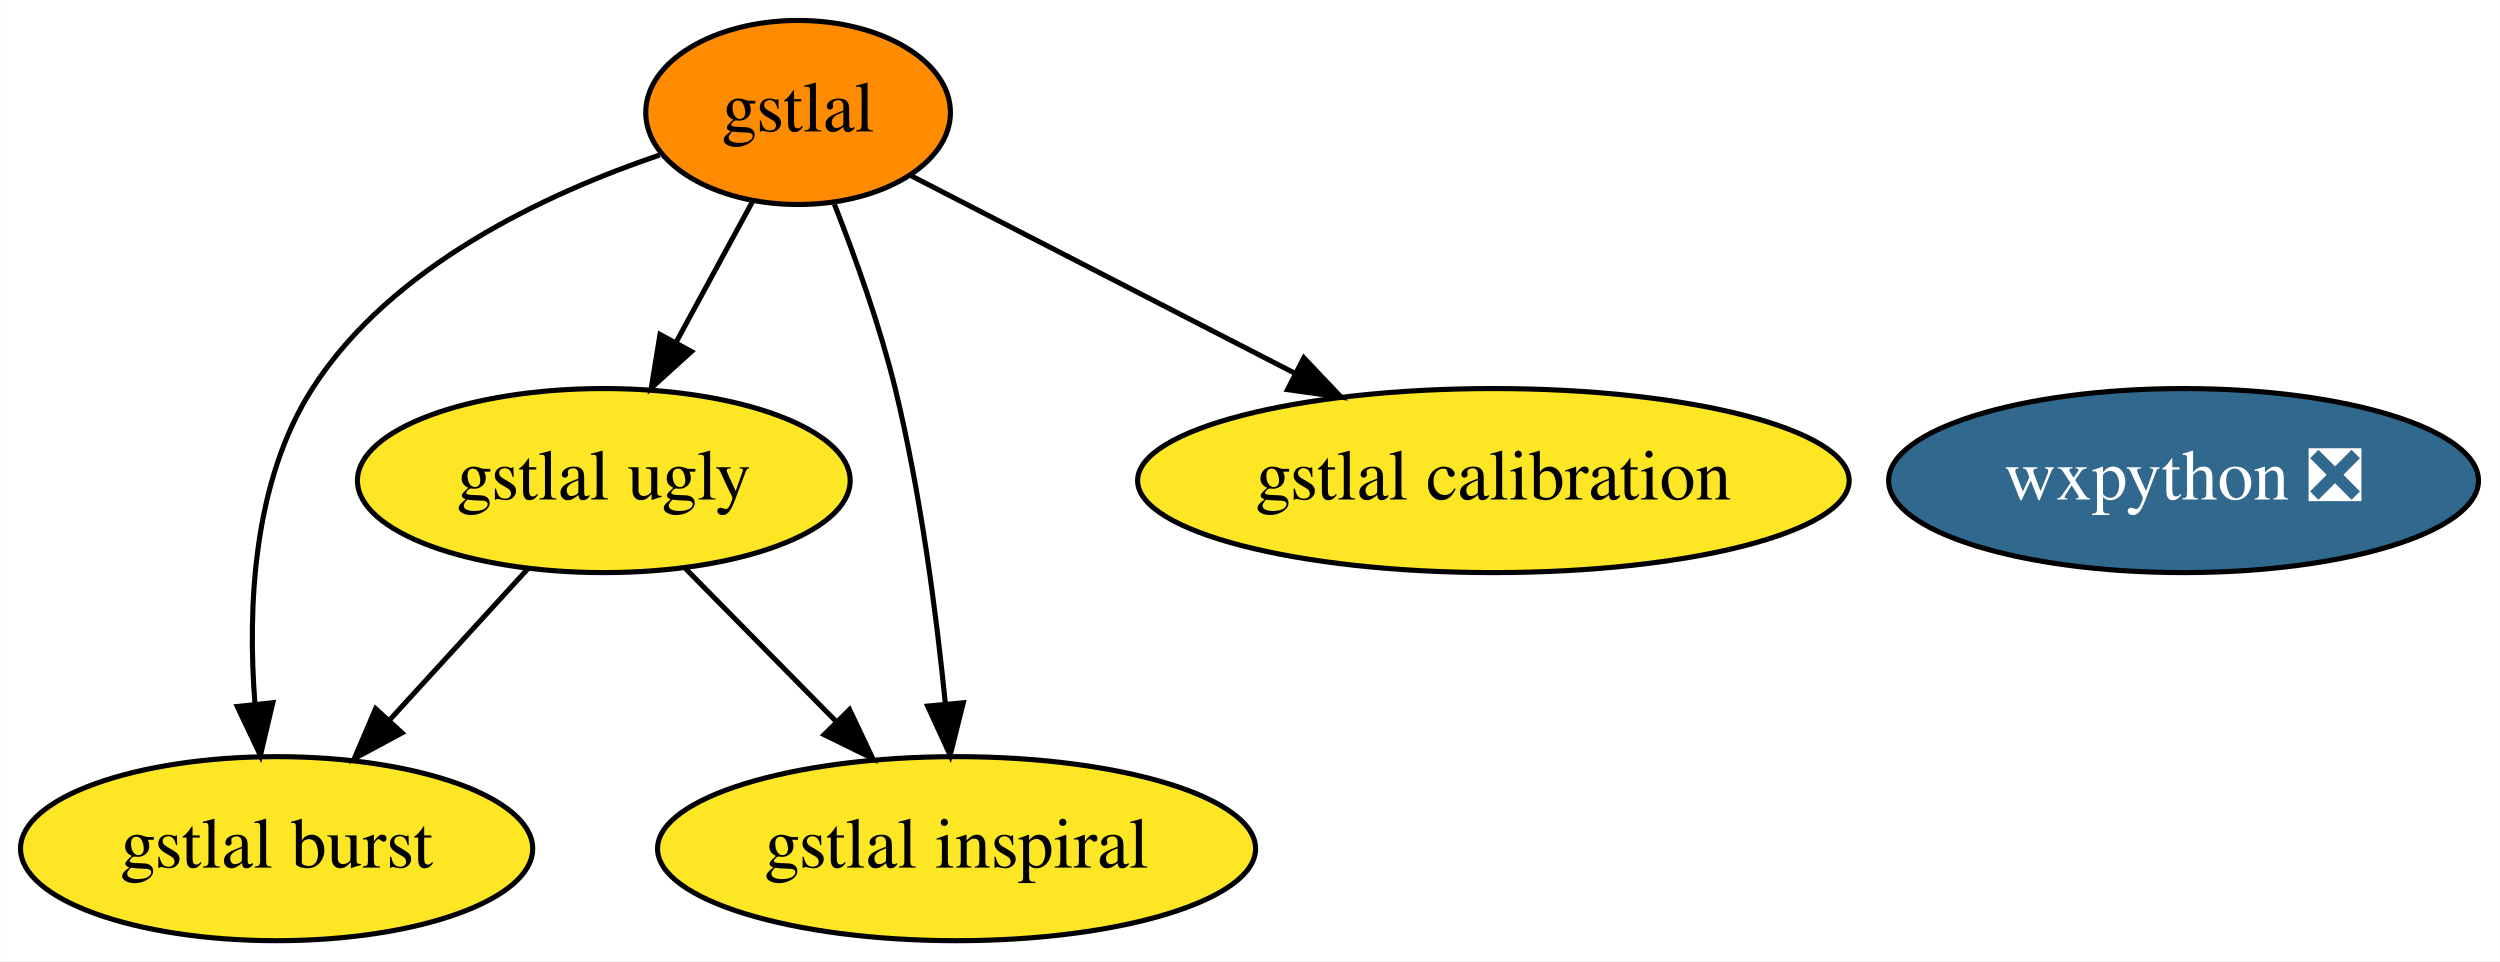
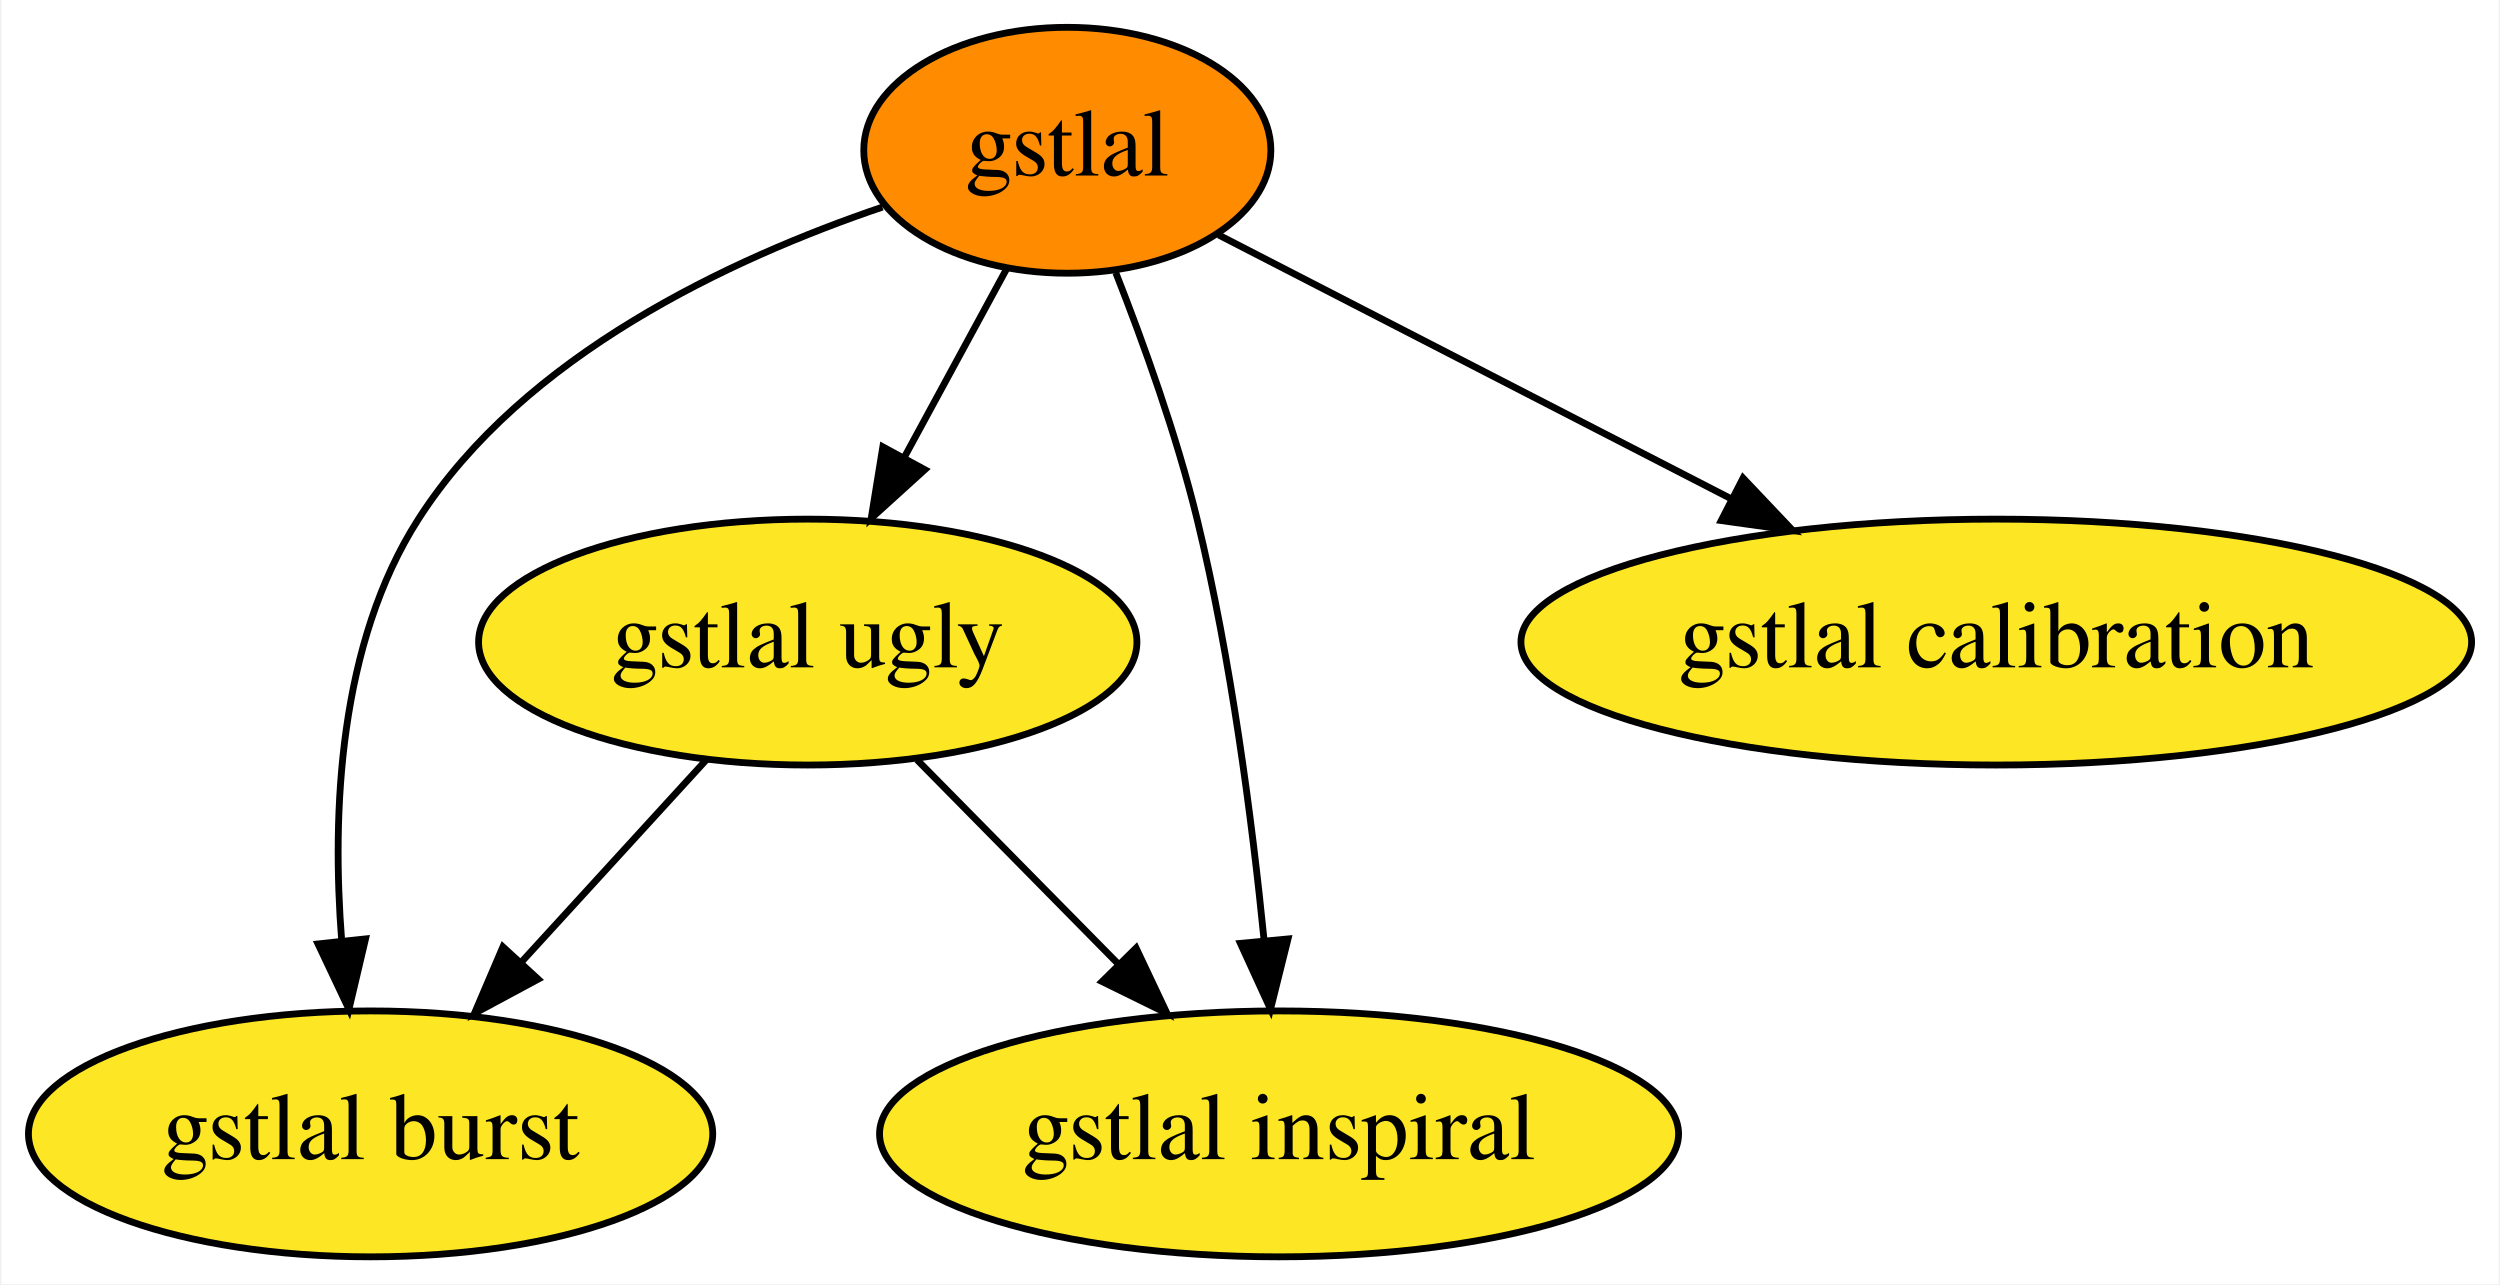
- <svg xmlns="http://www.w3.org/2000/svg" xmlns:xlink="http://www.w3.org/1999/xlink" width="489pt" height="188pt" viewBox="0.00 0.00 488.89 188.00">
+ <svg xmlns="http://www.w3.org/2000/svg" xmlns:xlink="http://www.w3.org/1999/xlink" width="366pt" height="188pt" viewBox="0.00 0.00 365.59 188.00">
  <g id="graph0" class="graph" transform="scale(1 1) rotate(0) translate(4 184)">
-     <polygon fill="white" stroke="transparent" points="-4,4 -4,-184 484.89,-184 484.89,4 -4,4" />
+     <polygon fill="white" stroke="transparent" points="-4,4 -4,-184 361.59,-184 361.59,4 -4,4" />
    <g id="node1" class="node">
      <g id="a_node1">
-         <a xlink:href="https://github.com/conda-forge/wxpython-feedstock/pull/56" xlink:title="wxpython ❎">
-           <ellipse fill="#31688e" stroke="black" cx="423.05" cy="-90" rx="57.69" ry="18" />
-           <text text-anchor="middle" x="423.05" y="-86.3" font-family="Times,serif" font-size="14.00" fill="white">wxpython ❎</text>
-         </a>
-       </g>
-     </g>
-     <g id="node2" class="node">
-       <g id="a_node2">
        <a xlink:href="https://github.com/conda-forge/gstlal-feedstock" xlink:title="gstlal">
          <ellipse fill="#ff8c00" stroke="black" cx="152.05" cy="-162" rx="29.8" ry="18" />
          <text text-anchor="middle" x="152.05" y="-158.3" font-family="Times,serif" font-size="14.00">gstlal</text>
        </a>
      </g>
    </g>
-     <g id="node3" class="node">
-       <g id="a_node3">
+     <g id="node2" class="node">
+       <g id="a_node2">
        <a xlink:href="https://github.com/conda-forge/gstlal-ugly-feedstock" xlink:title="gstlal ugly">
          <ellipse fill="#fde725" stroke="black" cx="114.05" cy="-90" rx="48.19" ry="18" />
          <text text-anchor="middle" x="114.05" y="-86.3" font-family="Times,serif" font-size="14.00">gstlal ugly</text>
        </a>
      </g>
    </g>
    <g id="edge4" class="edge">
      <path fill="none" stroke="black" d="M143.23,-144.76C138.76,-136.53 133.22,-126.32 128.17,-117.02" />
      <polygon fill="black" stroke="black" points="131.19,-115.24 123.34,-108.12 125.04,-118.58 131.19,-115.24" />
    </g>
-     <g id="node4" class="node">
-       <g id="a_node4">
+     <g id="node3" class="node">
+       <g id="a_node3">
        <a xlink:href="https://github.com/conda-forge/gstlal-burst-feedstock" xlink:title="gstlal burst">
          <ellipse fill="#fde725" stroke="black" cx="50.05" cy="-18" rx="50.09" ry="18" />
          <text text-anchor="middle" x="50.05" y="-14.3" font-family="Times,serif" font-size="14.00">gstlal burst</text>
        </a>
      </g>
    </g>
    <g id="edge1" class="edge">
      <path fill="none" stroke="black" d="M124.98,-153.68C102.73,-146.13 72.44,-132.01 57.05,-108 45.38,-89.81 44.35,-65.04 45.82,-46.25" />
      <polygon fill="black" stroke="black" points="49.31,-46.55 46.88,-36.24 42.35,-45.81 49.31,-46.55" />
    </g>
-     <g id="node5" class="node">
-       <g id="a_node5">
+     <g id="node4" class="node">
+       <g id="a_node4">
        <a xlink:href="https://github.com/conda-forge/gstlal-inspiral-feedstock" xlink:title="gstlal inspiral">
          <ellipse fill="#fde725" stroke="black" cx="183.05" cy="-18" rx="58.49" ry="18" />
          <text text-anchor="middle" x="183.05" y="-14.3" font-family="Times,serif" font-size="14.00">gstlal inspiral</text>
        </a>
      </g>
    </g>
    <g id="edge3" class="edge">
      <path fill="none" stroke="black" d="M159.14,-144.09C163.18,-133.82 168.04,-120.35 171.05,-108 176.02,-87.58 179.09,-63.99 180.87,-46.23" />
      <polygon fill="black" stroke="black" points="184.36,-46.54 181.8,-36.26 177.39,-45.89 184.36,-46.54" />
    </g>
-     <g id="node6" class="node">
-       <g id="a_node6">
+     <g id="node5" class="node">
+       <g id="a_node5">
        <a xlink:href="https://github.com/conda-forge/gstlal-calibration-feedstock" xlink:title="gstlal calibration">
          <ellipse fill="#fde725" stroke="black" cx="288.05" cy="-90" rx="69.59" ry="18" />
          <text text-anchor="middle" x="288.05" y="-86.3" font-family="Times,serif" font-size="14.00">gstlal calibration</text>
        </a>
      </g>
    </g>
    <g id="edge2" class="edge">
      <path fill="none" stroke="black" d="M174.2,-149.6C194.49,-139.15 224.97,-123.46 249.29,-110.95" />
      <polygon fill="black" stroke="black" points="250.98,-114.01 258.27,-106.32 247.78,-107.79 250.98,-114.01" />
    </g>
    <g id="edge5" class="edge">
      <path fill="none" stroke="black" d="M99.2,-72.76C91.16,-63.97 81.07,-52.93 72.12,-43.14" />
      <polygon fill="black" stroke="black" points="74.58,-40.65 65.25,-35.63 69.42,-45.38 74.58,-40.65" />
    </g>
    <g id="edge6" class="edge">
      <path fill="none" stroke="black" d="M130.05,-72.76C138.8,-63.88 149.82,-52.71 159.53,-42.85" />
      <polygon fill="black" stroke="black" points="162.12,-45.21 166.65,-35.63 157.14,-40.3 162.12,-45.21" />
    </g>
  </g>
</svg>
